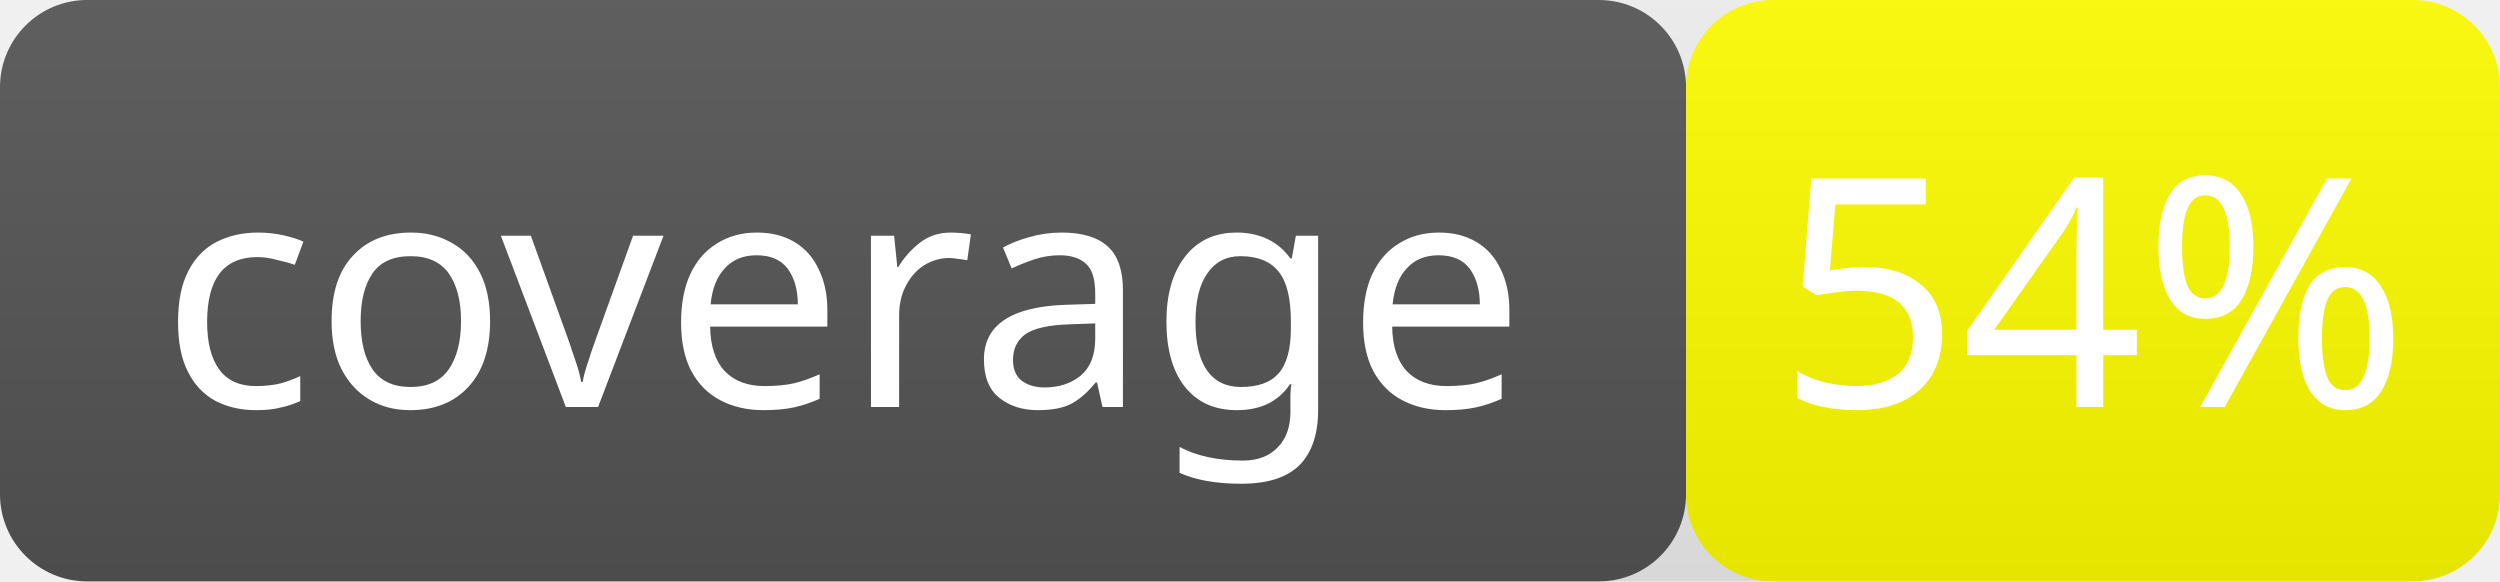
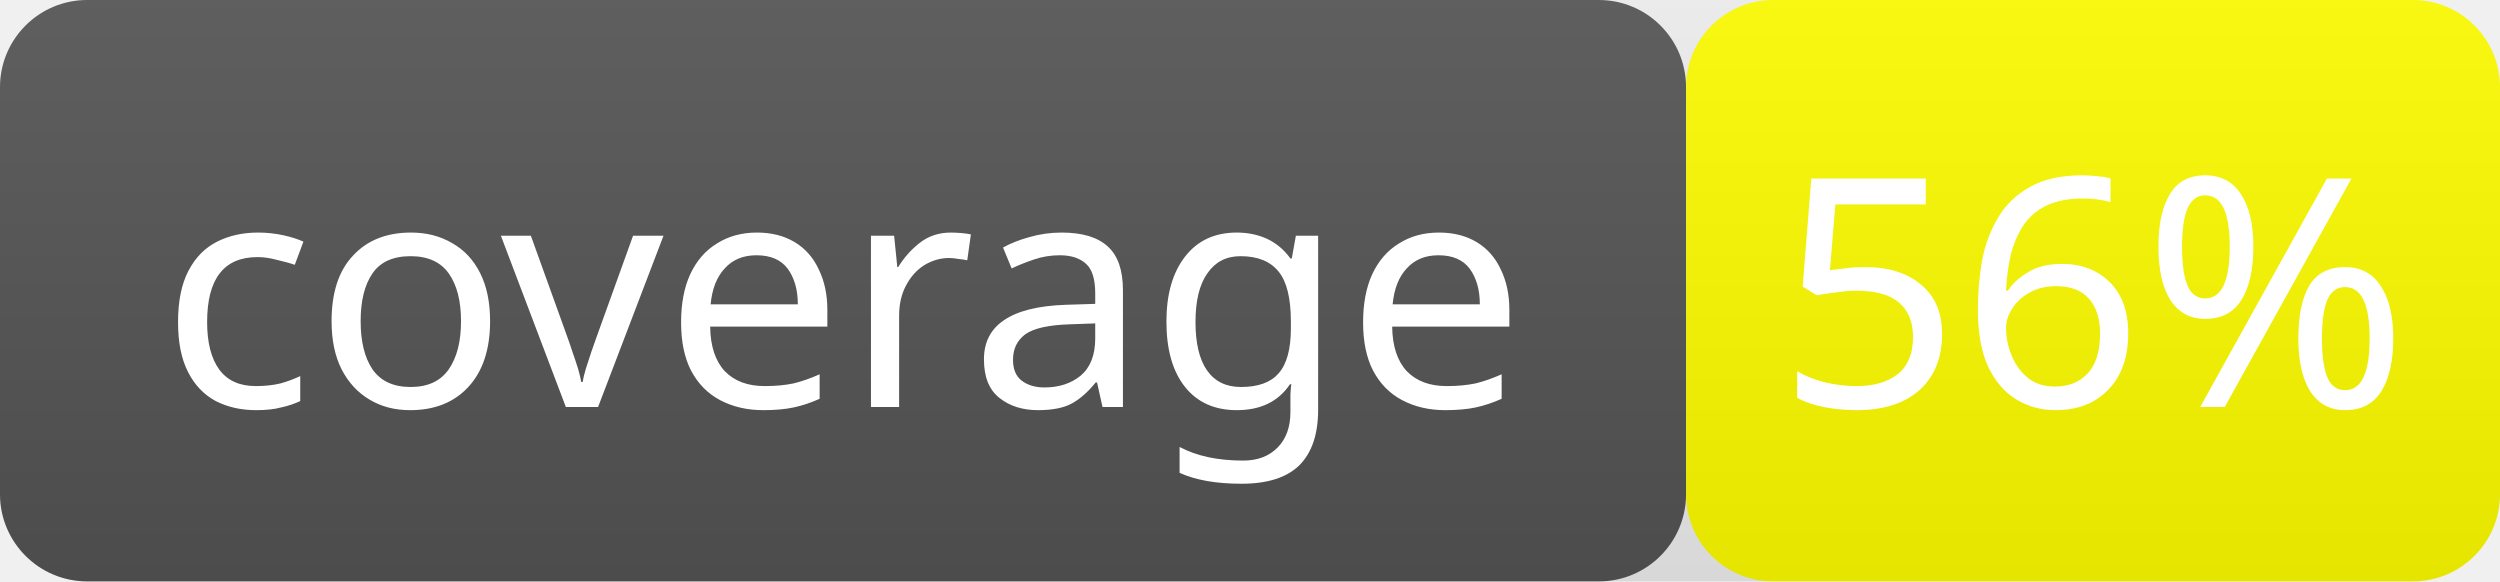
- <svg xmlns="http://www.w3.org/2000/svg" width="86" height="20" role="img" aria-label="coverage: 54%">
+ <svg xmlns="http://www.w3.org/2000/svg" width="86" height="20" role="img" aria-label="coverage: 56%">
  <linearGradient id="smooth" x2="0" y2="100%">
    <stop offset="0" stop-color="#bbb" stop-opacity=".1" />
    <stop offset="1" stop-opacity=".1" />
  </linearGradient>
  <rect rx="3" width="58" height="20" fill="#555" />
  <rect rx="3" x="58" width="28" height="20" fill="yellow" />
  <rect rx="3" width="86" height="20" fill="url(#smooth)" />
  <g fill="#fff" text-anchor="middle" font-family="Verdana" font-size="11">
    <text x="29.0" y="14">coverage</text>
-     <text x="72.0" y="14">54%</text>
+     <text x="72.0" y="14">56%</text>
  </g>
</svg>
